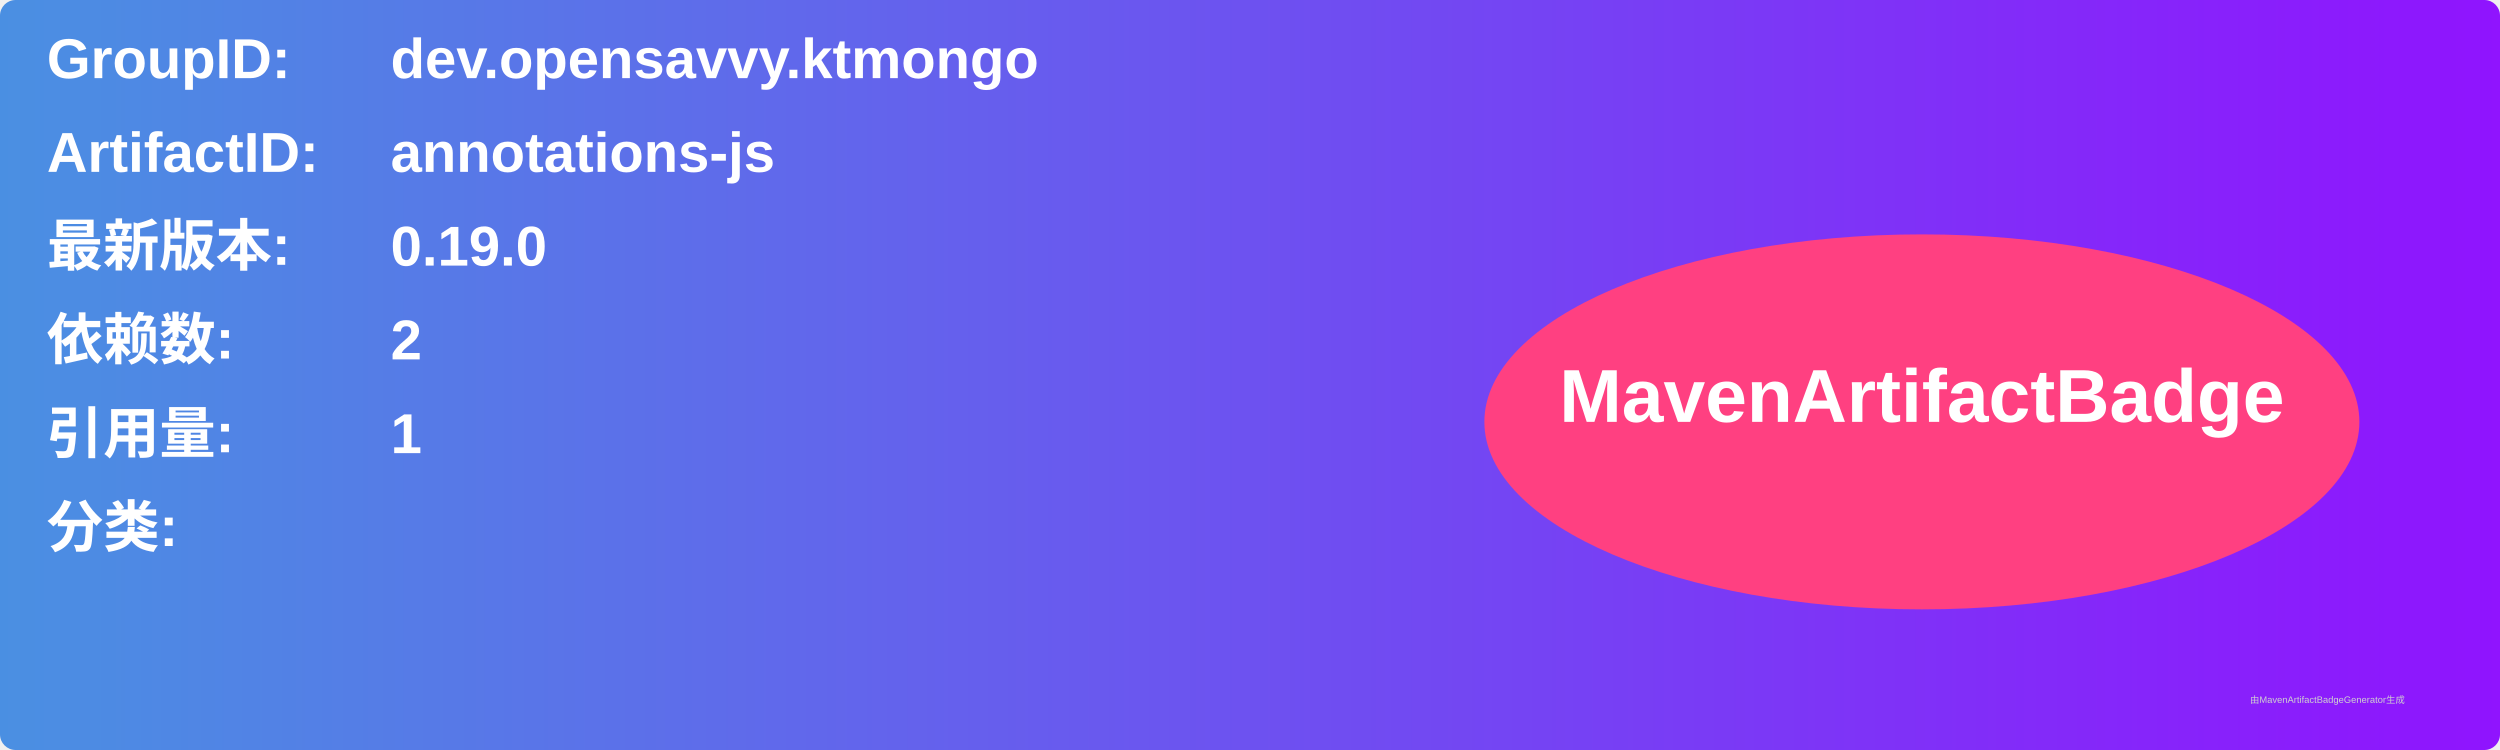
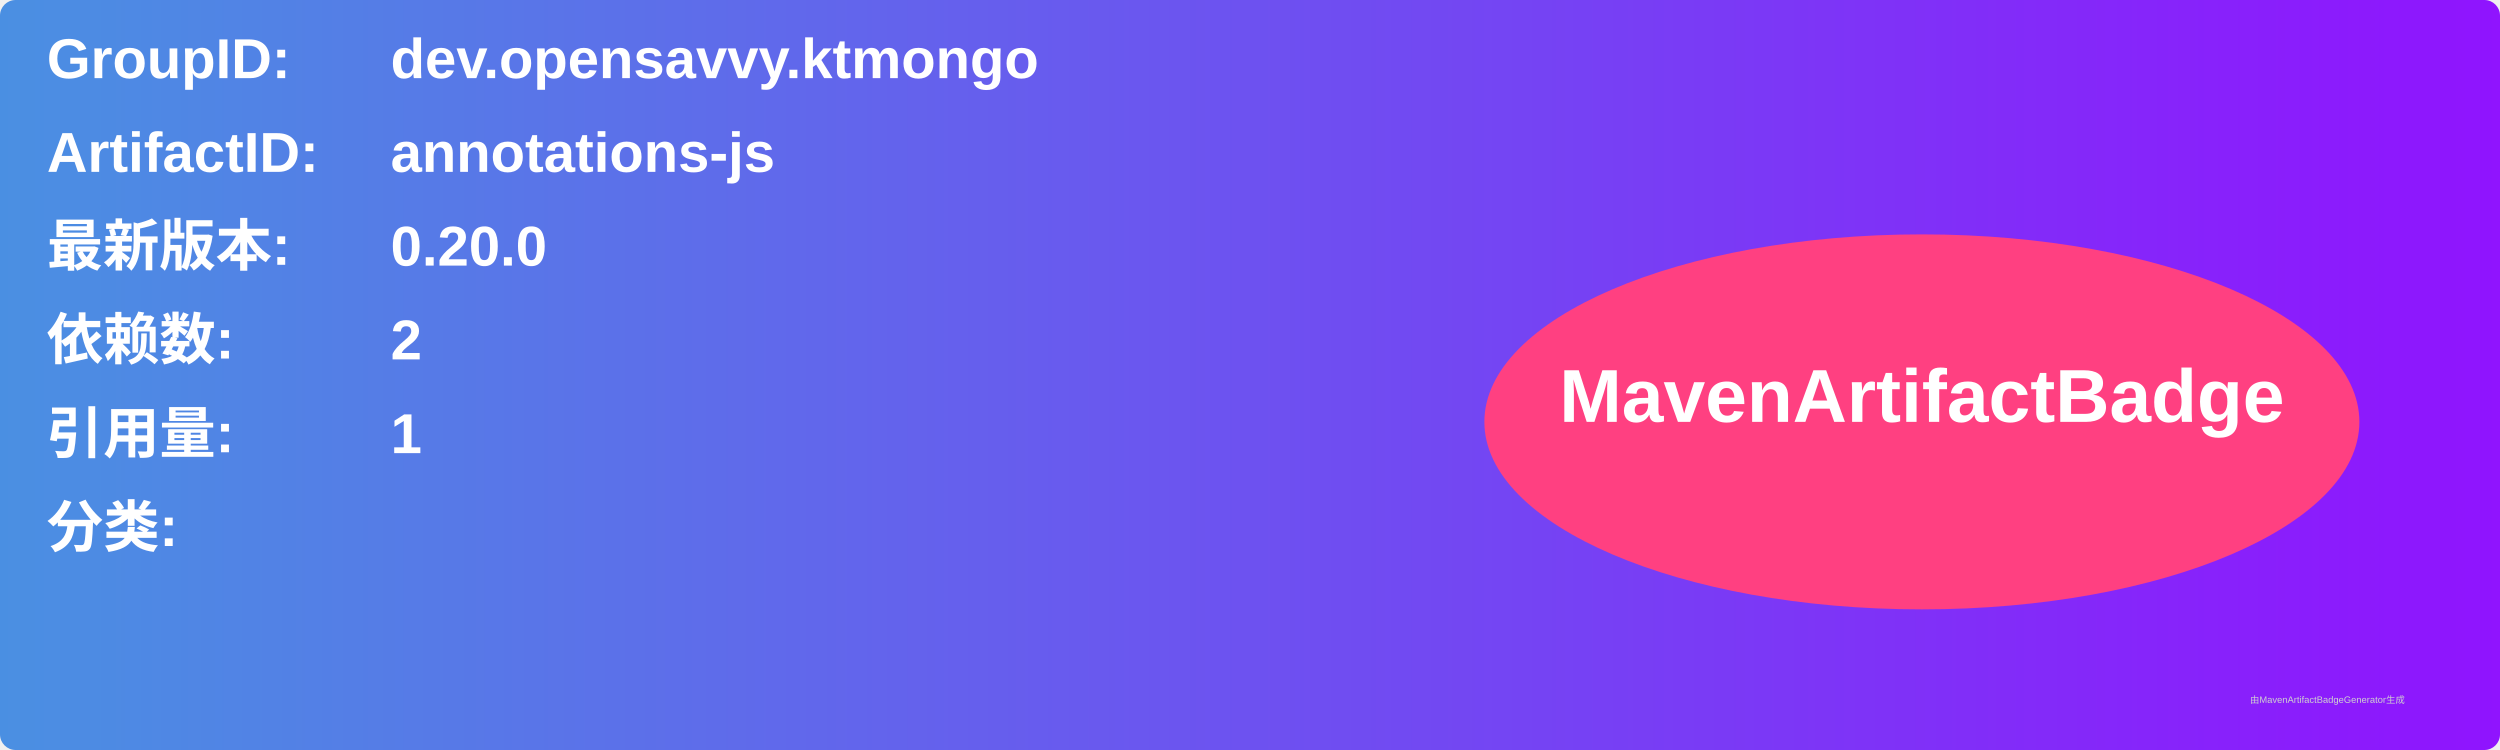
<svg xmlns="http://www.w3.org/2000/svg" width="800" height="240" viewBox="0 0 800 240">
  <linearGradient id="grad" x1="0%" y1="0%" x2="100%" y2="0%">
    <stop offset="0%" stop-color="#4a90e2" />
    <stop offset="100%" stop-color="#9013fe" />
  </linearGradient>
  <rect width="100%" height="100%" rx="5" ry="5" fill="url(#grad)" />
  <g transform="translate(15, 15)">
    <text x="0" y="10" font-family="Arial" font-size="18" fill="white" font-weight="bold" width="260">GroupID:</text>
    <text x="110" y="10" font-family="Arial" font-size="18" fill="white" font-weight="bold" width="460">dev.opensavvy.ktmongo</text>
    <text x="0" y="40" font-family="Arial" font-size="18" fill="white" font-weight="bold" width="260">ArtifactID:</text>
    <text x="110" y="40" font-family="Arial" font-size="18" fill="white" font-weight="bold" width="460">annotations-js</text>
    <text x="0" y="70" font-family="Arial" font-size="18" fill="white" font-weight="bold">最新版本:</text>
    <text x="110" y="70" font-family="Arial" font-size="18" fill="white" font-weight="bold">
-       <tspan font-weight="bold">0.19.0</tspan>
+       <tspan font-weight="bold">0.20.0</tspan>
    </text>
    <text x="0" y="100" font-family="Arial" font-size="18" fill="white" font-weight="bold">依赖数: </text>
    <text x="110" y="100" font-family="Arial" font-size="18" fill="white">
      <tspan font-weight="bold">2</tspan>
    </text>
    <text x="0" y="130" font-family="Arial" font-size="18" fill="white" font-weight="bold">引用量: </text>
    <text x="110" y="130" font-family="Arial" font-size="18" fill="white">
      <tspan font-weight="bold">1</tspan>
    </text>
    <text x="0" y="160" font-family="Arial" font-size="18" fill="white" font-weight="bold">分类:</text>
    <text x="10" y="190" font-family="Arial" font-size="10" fill="white">
      <tspan font-weight="bold" />
    </text>
    <ellipse cx="600" cy="120" rx="140" ry="60" fill="#ff4081" />
    <text x="600" y="120" text-anchor="middle" font-family="Arial" font-size="24" fill="white" font-weight="bold">MavenArtifactBadge</text>
  </g>
  <text x="720" y="225" font-family="Arial" font-size="3" fill="#d0d0d0">由MavenArtifactBadgeGenerator生成</text>
</svg>
